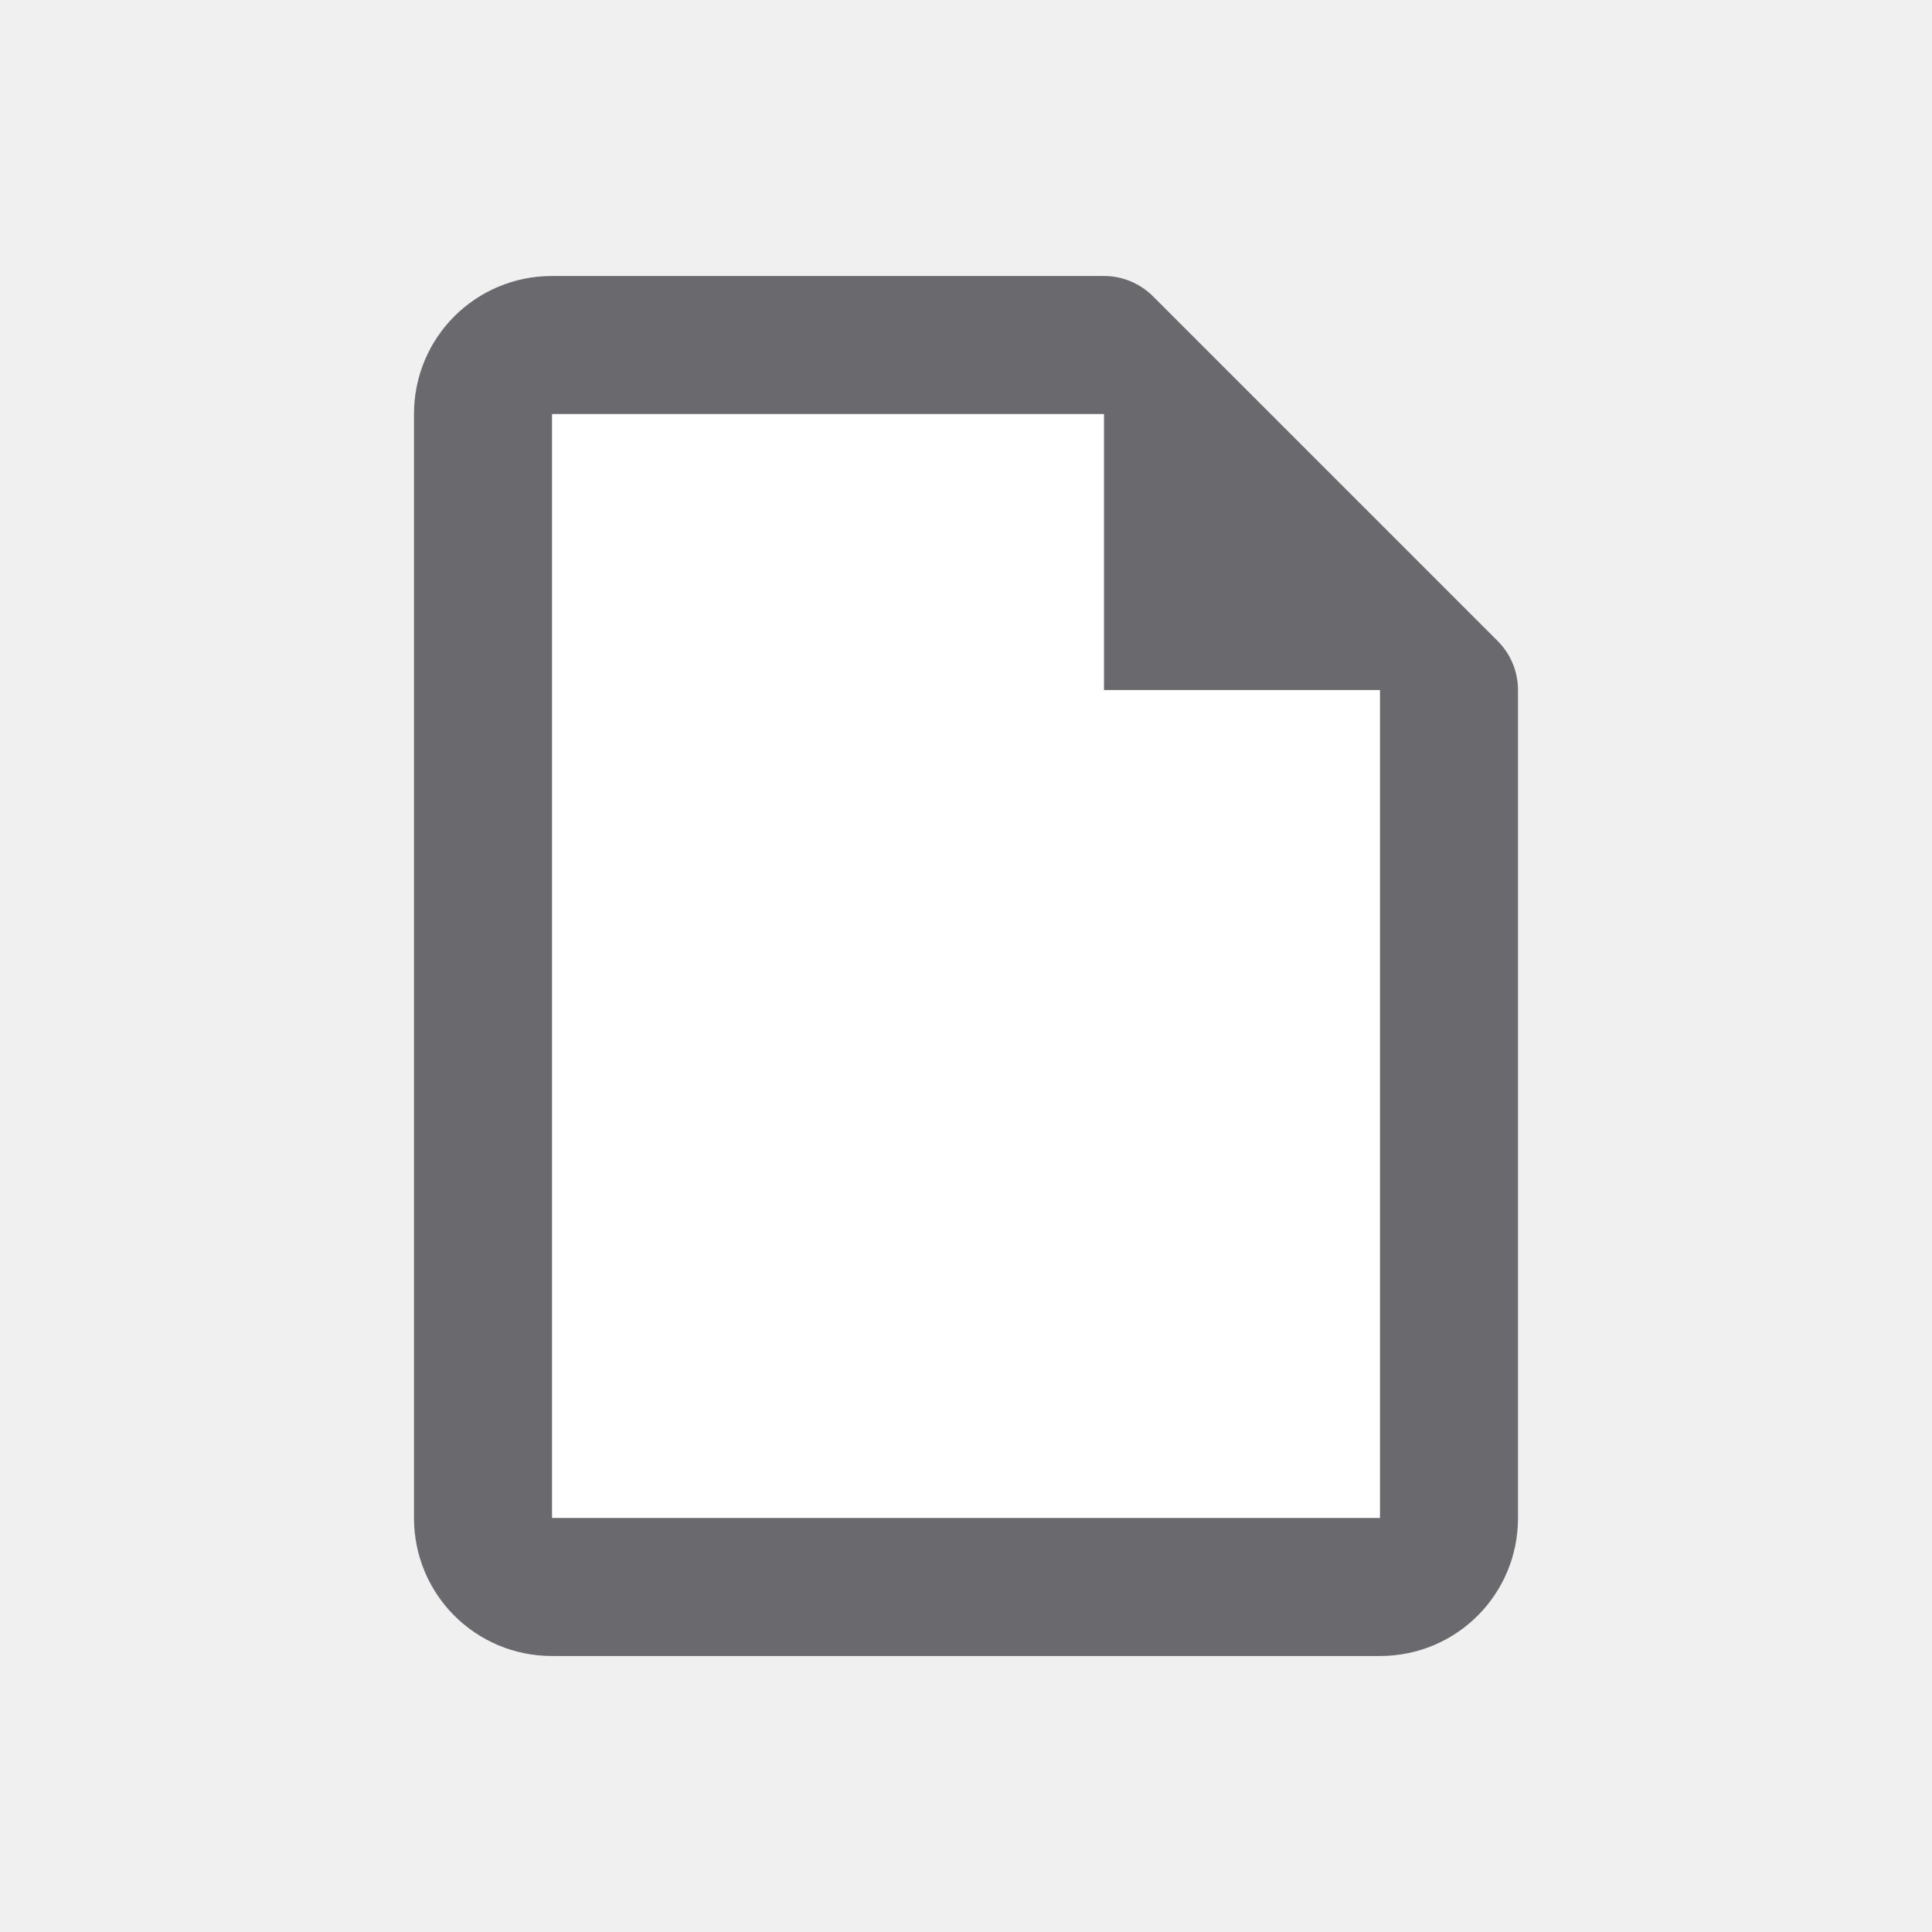
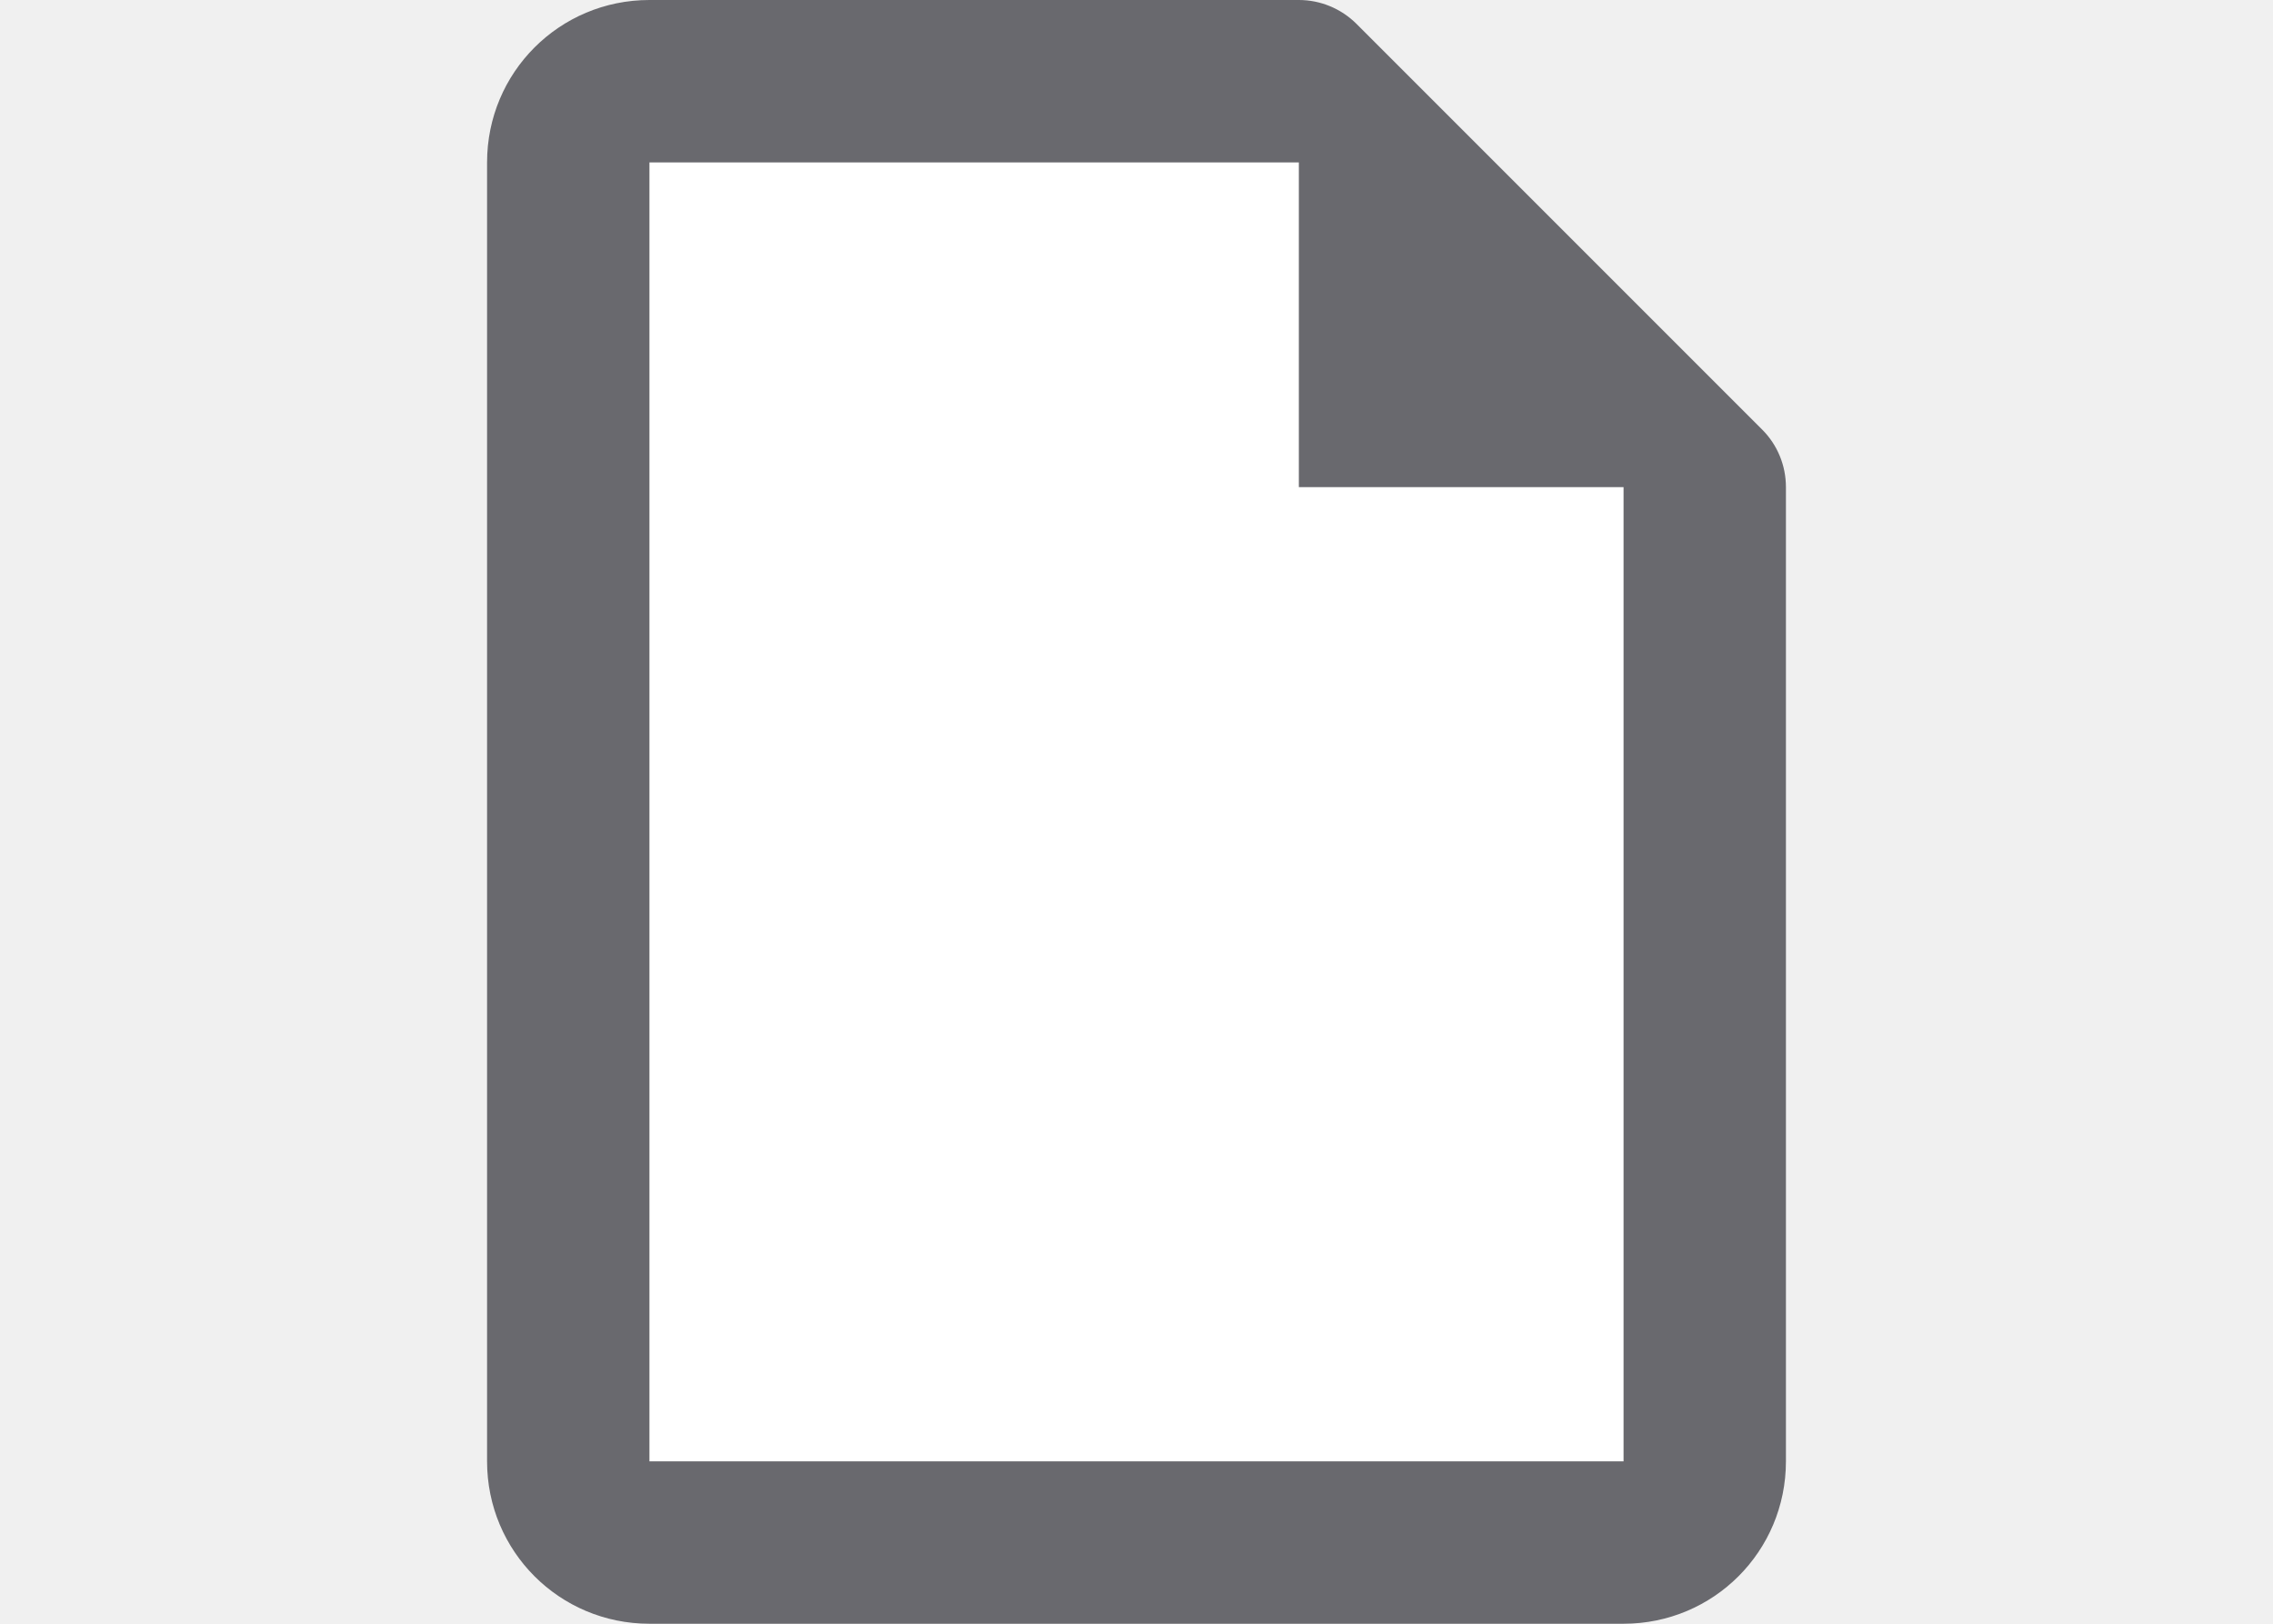
- <svg xmlns="http://www.w3.org/2000/svg" viewBox="0 0 14 14" version="1.1" id="svg684" width="14" height="14">
-   <defs id="defs688" />
-   <path d="m 10,5 v 6 H 4 V 3 h 4 z" fill="#ffffff" id="path680" />
-   <path d="m 8,2 c 0.133,2.55e-5 0.26,0.053 0.354,0.146 l 2.5,2.5 C 10.947,4.74 11,4.867 11,5 v 1 3 2 c 0,0.554 -0.446,1 -1,1 H 4 C 3.446,12 3,11.554 3,11 V 3 C 3,2.446 3.446,2 4,2 H 4.965 5 7 Z M 8,3 H 7 5 4 v 8 h 6 V 9.035 c -4.12e-4,-0.012 -4.12e-4,-0.023 0,-0.035 v -3 -1 H 8 Z" fill="#69696e" id="path682" />
+ <svg xmlns="http://www.w3.org/2000/svg" viewBox="0 0 14 10">
+   <path d="m10 3v6h-6v-8h4z" fill="#fff" />
+   <path d="m8 0c.133 0.0.26.053.354.146l2.5 2.5c.094.094.146.221.146.354v1 3 2c0 .554-.446 1-1 1h-6c-.554 0-1-.446-1-1v-8c0-.554.446-1 1-1h.965.035 2zm0 1h-1-2-1v8h6v-1.965c-0-.012-0-.023 0-.035v-3-1h-2z" fill="#69696e" />
</svg>
